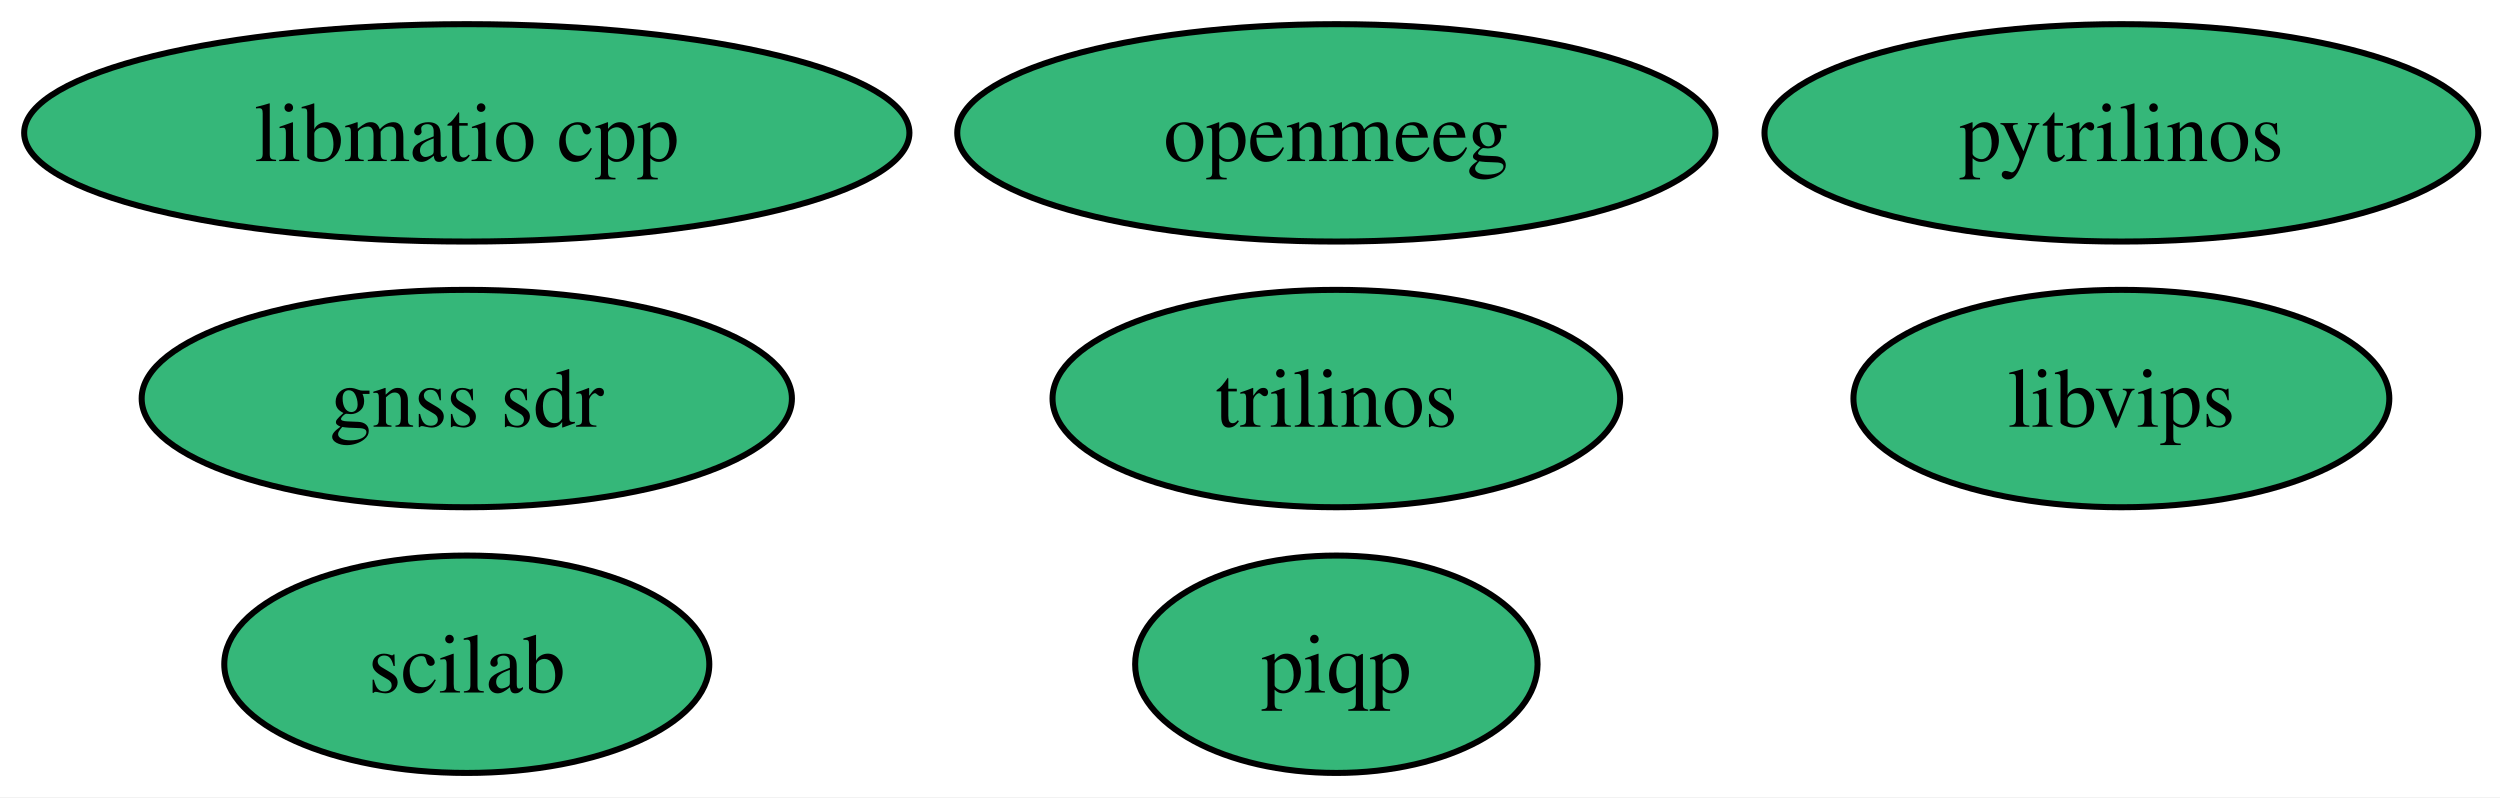
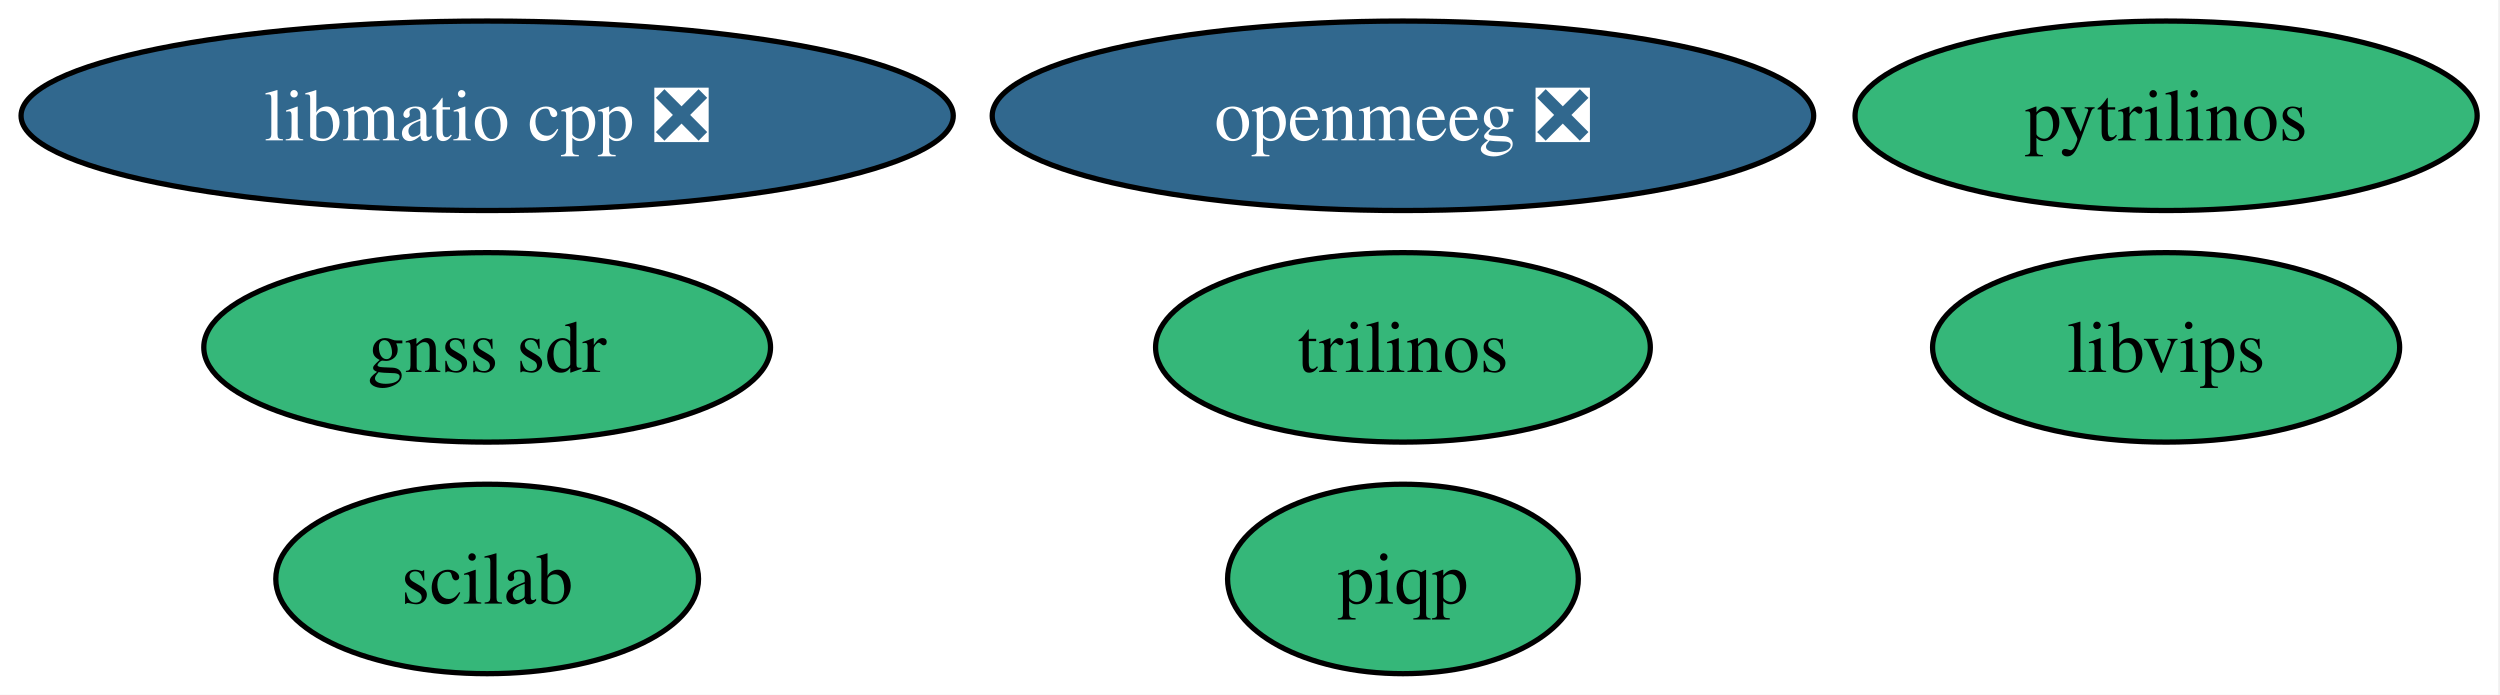
- <svg xmlns="http://www.w3.org/2000/svg" xmlns:xlink="http://www.w3.org/1999/xlink" width="414pt" height="132pt" viewBox="0.00 0.00 414.00 132.00">
+ <svg xmlns="http://www.w3.org/2000/svg" xmlns:xlink="http://www.w3.org/1999/xlink" width="475pt" height="132pt" viewBox="0.00 0.00 475.00 132.00">
  <g id="graph0" class="graph" transform="scale(1 1) rotate(0) translate(4 128)">
-     <polygon fill="white" stroke="none" points="-4,4 -4,-128 410.4,-128 410.4,4 -4,4" />
+     <polygon fill="white" stroke="none" points="-4,4 -4,-128 470.66,-128 470.66,4 -4,4" />
    <g id="node1" class="node">
      <g id="a_node1">
        <a xlink:href="https://github.com/conda-forge/pytrilinos-feedstock" xlink:title="pytrilinos">
-           <ellipse fill="#35b779" stroke="black" cx="347.3" cy="-106" rx="59.1" ry="18" />
-           <text xml:space="preserve" text-anchor="middle" x="347.3" y="-101.33" font-family="Times,serif" font-size="14.00">pytrilinos</text>
+           <ellipse fill="#35b779" stroke="black" cx="407.56" cy="-106" rx="59.1" ry="18" />
+           <text xml:space="preserve" text-anchor="middle" x="407.56" y="-101.33" font-family="Times,serif" font-size="14.00">pytrilinos</text>
        </a>
      </g>
    </g>
    <g id="node2" class="node">
      <g id="a_node2">
        <a xlink:href="https://github.com/conda-forge/trilinos-feedstock" xlink:title="trilinos">
-           <ellipse fill="#35b779" stroke="black" cx="217.3" cy="-62" rx="47" ry="18" />
-           <text xml:space="preserve" text-anchor="middle" x="217.3" y="-57.33" font-family="Times,serif" font-size="14.00">trilinos</text>
+           <ellipse fill="#35b779" stroke="black" cx="262.56" cy="-62" rx="47" ry="18" />
+           <text xml:space="preserve" text-anchor="middle" x="262.56" y="-57.33" font-family="Times,serif" font-size="14.00">trilinos</text>
        </a>
      </g>
    </g>
    <g id="node3" class="node">
      <g id="a_node3">
-         <a xlink:href="https://github.com/conda-forge/openmeeg-feedstock" xlink:title="openmeeg">
-           <ellipse fill="#35b779" stroke="black" cx="217.3" cy="-106" rx="62.78" ry="18" />
-           <text xml:space="preserve" text-anchor="middle" x="217.3" y="-101.33" font-family="Times,serif" font-size="14.00">openmeeg</text>
+         <a xlink:href="https://github.com/conda-forge/openmeeg-feedstock/pull/72" xlink:title="openmeeg ❎">
+           <ellipse fill="#31688e" stroke="black" cx="262.56" cy="-106" rx="78.04" ry="18" />
+           <text xml:space="preserve" text-anchor="middle" x="262.56" y="-101.33" font-family="Times,serif" font-size="14.00" fill="white">openmeeg ❎</text>
        </a>
      </g>
    </g>
    <g id="node4" class="node">
      <g id="a_node4">
        <a xlink:href="https://github.com/conda-forge/scilab-feedstock" xlink:title="scilab">
-           <ellipse fill="#35b779" stroke="black" cx="73.3" cy="-18" rx="40.16" ry="18" />
-           <text xml:space="preserve" text-anchor="middle" x="73.3" y="-13.32" font-family="Times,serif" font-size="14.00">scilab</text>
+           <ellipse fill="#35b779" stroke="black" cx="88.56" cy="-18" rx="40.16" ry="18" />
+           <text xml:space="preserve" text-anchor="middle" x="88.56" y="-13.32" font-family="Times,serif" font-size="14.00">scilab</text>
        </a>
      </g>
    </g>
    <g id="node5" class="node">
      <g id="a_node5">
        <a xlink:href="https://github.com/conda-forge/libvips-feedstock" xlink:title="libvips">
-           <ellipse fill="#35b779" stroke="black" cx="347.3" cy="-62" rx="44.37" ry="18" />
-           <text xml:space="preserve" text-anchor="middle" x="347.3" y="-57.33" font-family="Times,serif" font-size="14.00">libvips</text>
+           <ellipse fill="#35b779" stroke="black" cx="407.56" cy="-62" rx="44.37" ry="18" />
+           <text xml:space="preserve" text-anchor="middle" x="407.56" y="-57.33" font-family="Times,serif" font-size="14.00">libvips</text>
        </a>
      </g>
    </g>
    <g id="node6" class="node">
      <g id="a_node6">
-         <a xlink:href="https://github.com/conda-forge/libmatio-cpp-feedstock" xlink:title="libmatio cpp">
-           <ellipse fill="#35b779" stroke="black" cx="73.3" cy="-106" rx="73.3" ry="18" />
-           <text xml:space="preserve" text-anchor="middle" x="73.3" y="-101.33" font-family="Times,serif" font-size="14.00">libmatio cpp</text>
+         <a xlink:href="https://github.com/conda-forge/libmatio-cpp-feedstock/pull/22" xlink:title="libmatio cpp ❎">
+           <ellipse fill="#31688e" stroke="black" cx="88.56" cy="-106" rx="88.56" ry="18" />
+           <text xml:space="preserve" text-anchor="middle" x="88.56" y="-101.33" font-family="Times,serif" font-size="14.00" fill="white">libmatio cpp ❎</text>
        </a>
      </g>
    </g>
    <g id="node7" class="node">
      <g id="a_node7">
        <a xlink:href="https://github.com/conda-forge/gnss-sdr-feedstock" xlink:title="gnss sdr">
-           <ellipse fill="#35b779" stroke="black" cx="73.3" cy="-62" rx="53.84" ry="18" />
-           <text xml:space="preserve" text-anchor="middle" x="73.3" y="-57.33" font-family="Times,serif" font-size="14.00">gnss sdr</text>
+           <ellipse fill="#35b779" stroke="black" cx="88.56" cy="-62" rx="53.84" ry="18" />
+           <text xml:space="preserve" text-anchor="middle" x="88.56" y="-57.33" font-family="Times,serif" font-size="14.00">gnss sdr</text>
        </a>
      </g>
    </g>
    <g id="node8" class="node">
      <g id="a_node8">
        <a xlink:href="https://github.com/conda-forge/piqp-feedstock" xlink:title="piqp">
-           <ellipse fill="#35b779" stroke="black" cx="217.3" cy="-18" rx="33.32" ry="18" />
-           <text xml:space="preserve" text-anchor="middle" x="217.3" y="-13.32" font-family="Times,serif" font-size="14.00">piqp</text>
+           <ellipse fill="#35b779" stroke="black" cx="262.56" cy="-18" rx="33.32" ry="18" />
+           <text xml:space="preserve" text-anchor="middle" x="262.56" y="-13.32" font-family="Times,serif" font-size="14.00">piqp</text>
        </a>
      </g>
    </g>
  </g>
</svg>
